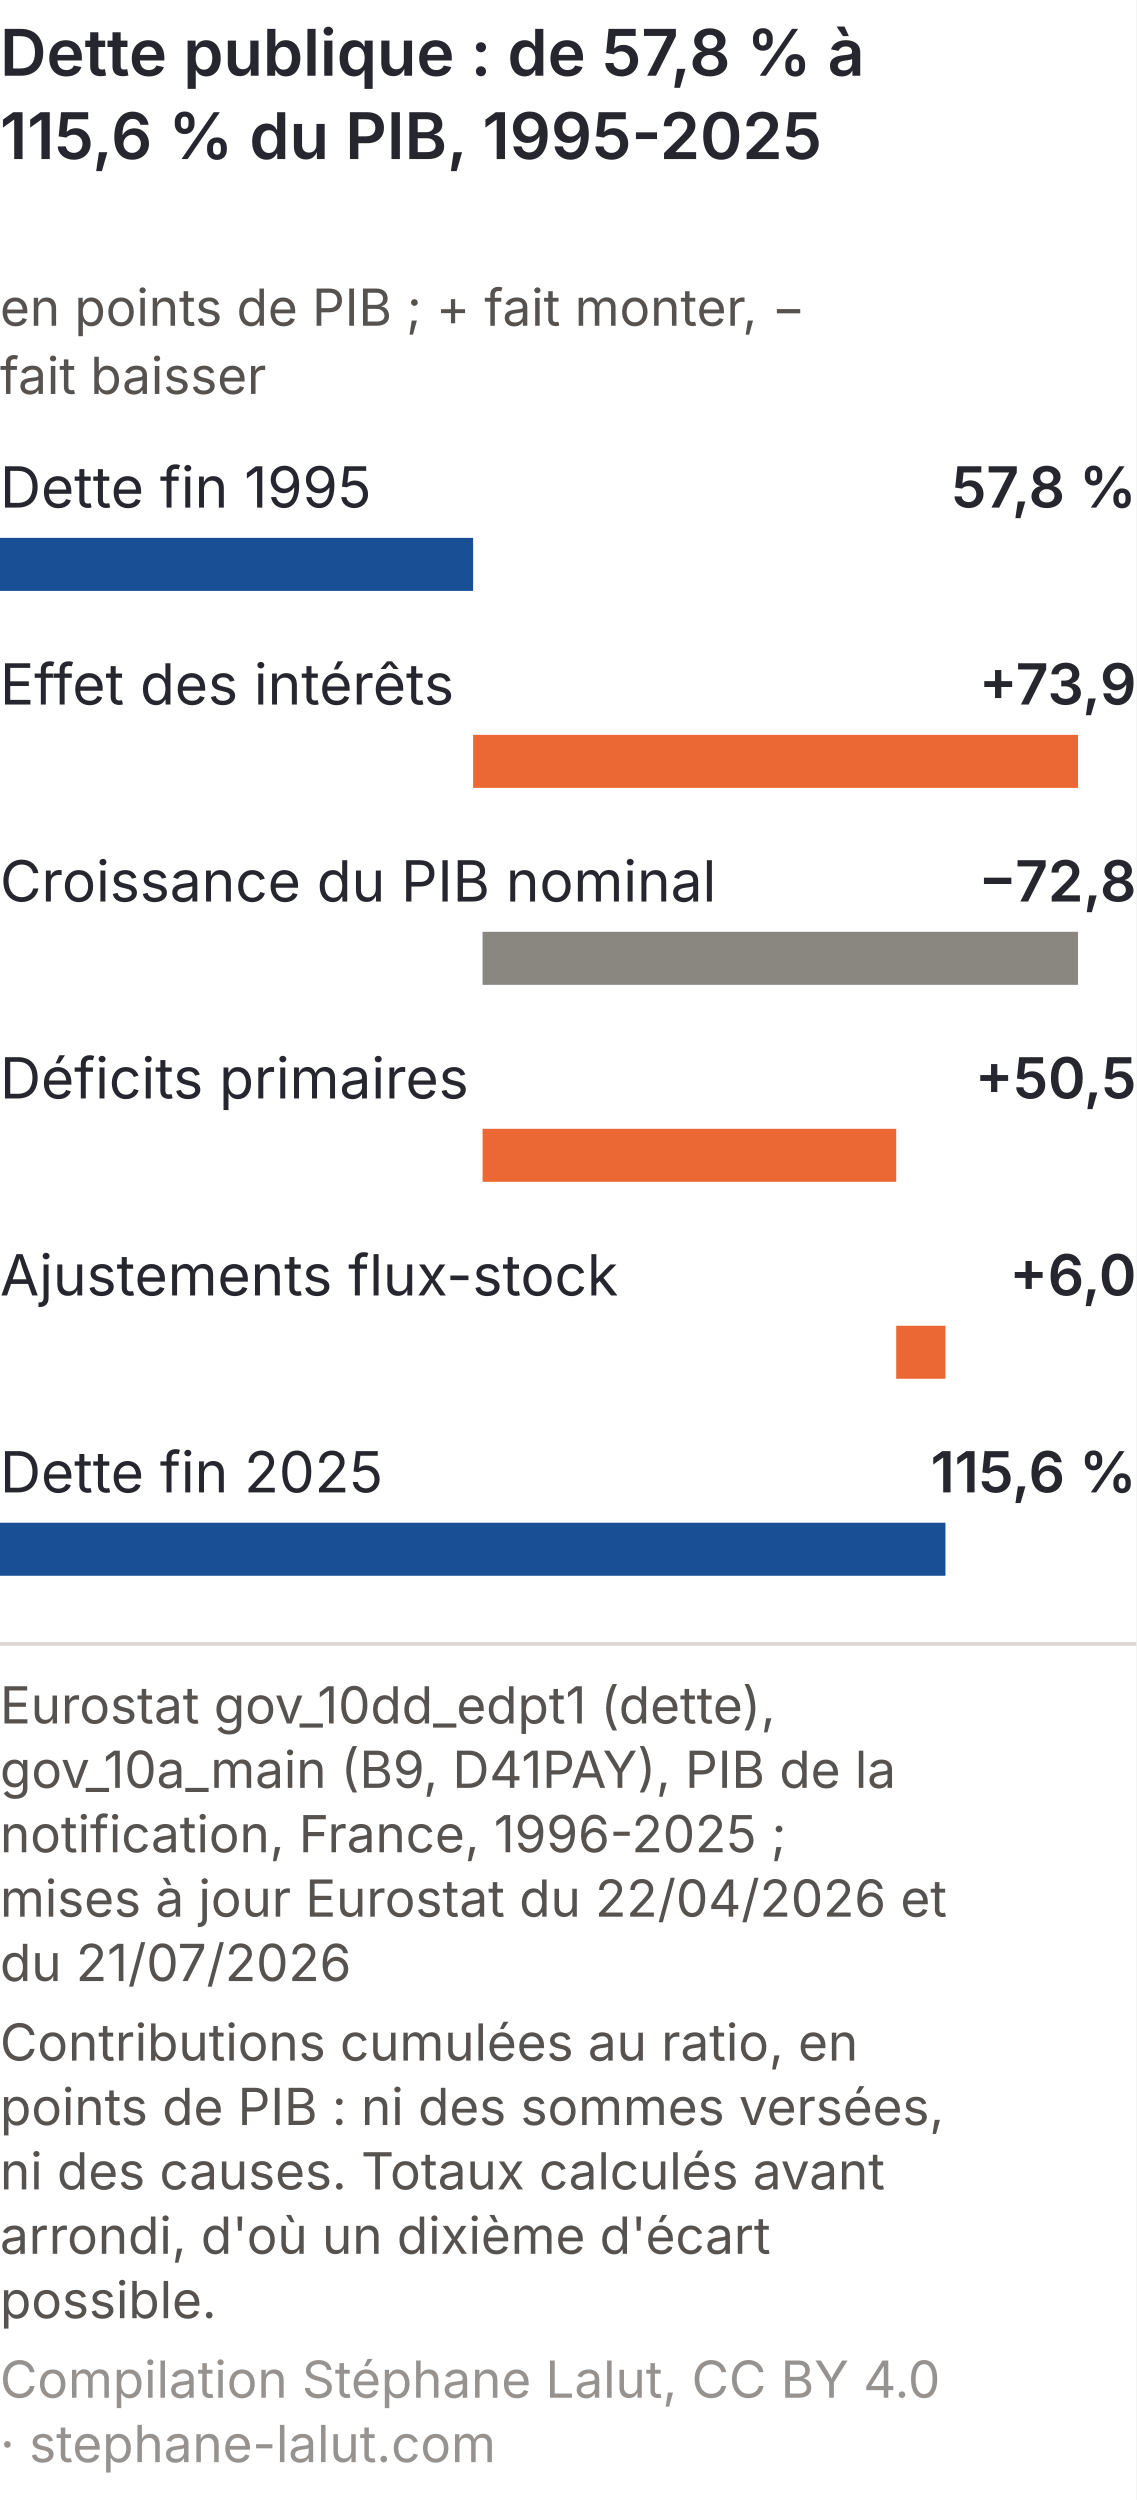
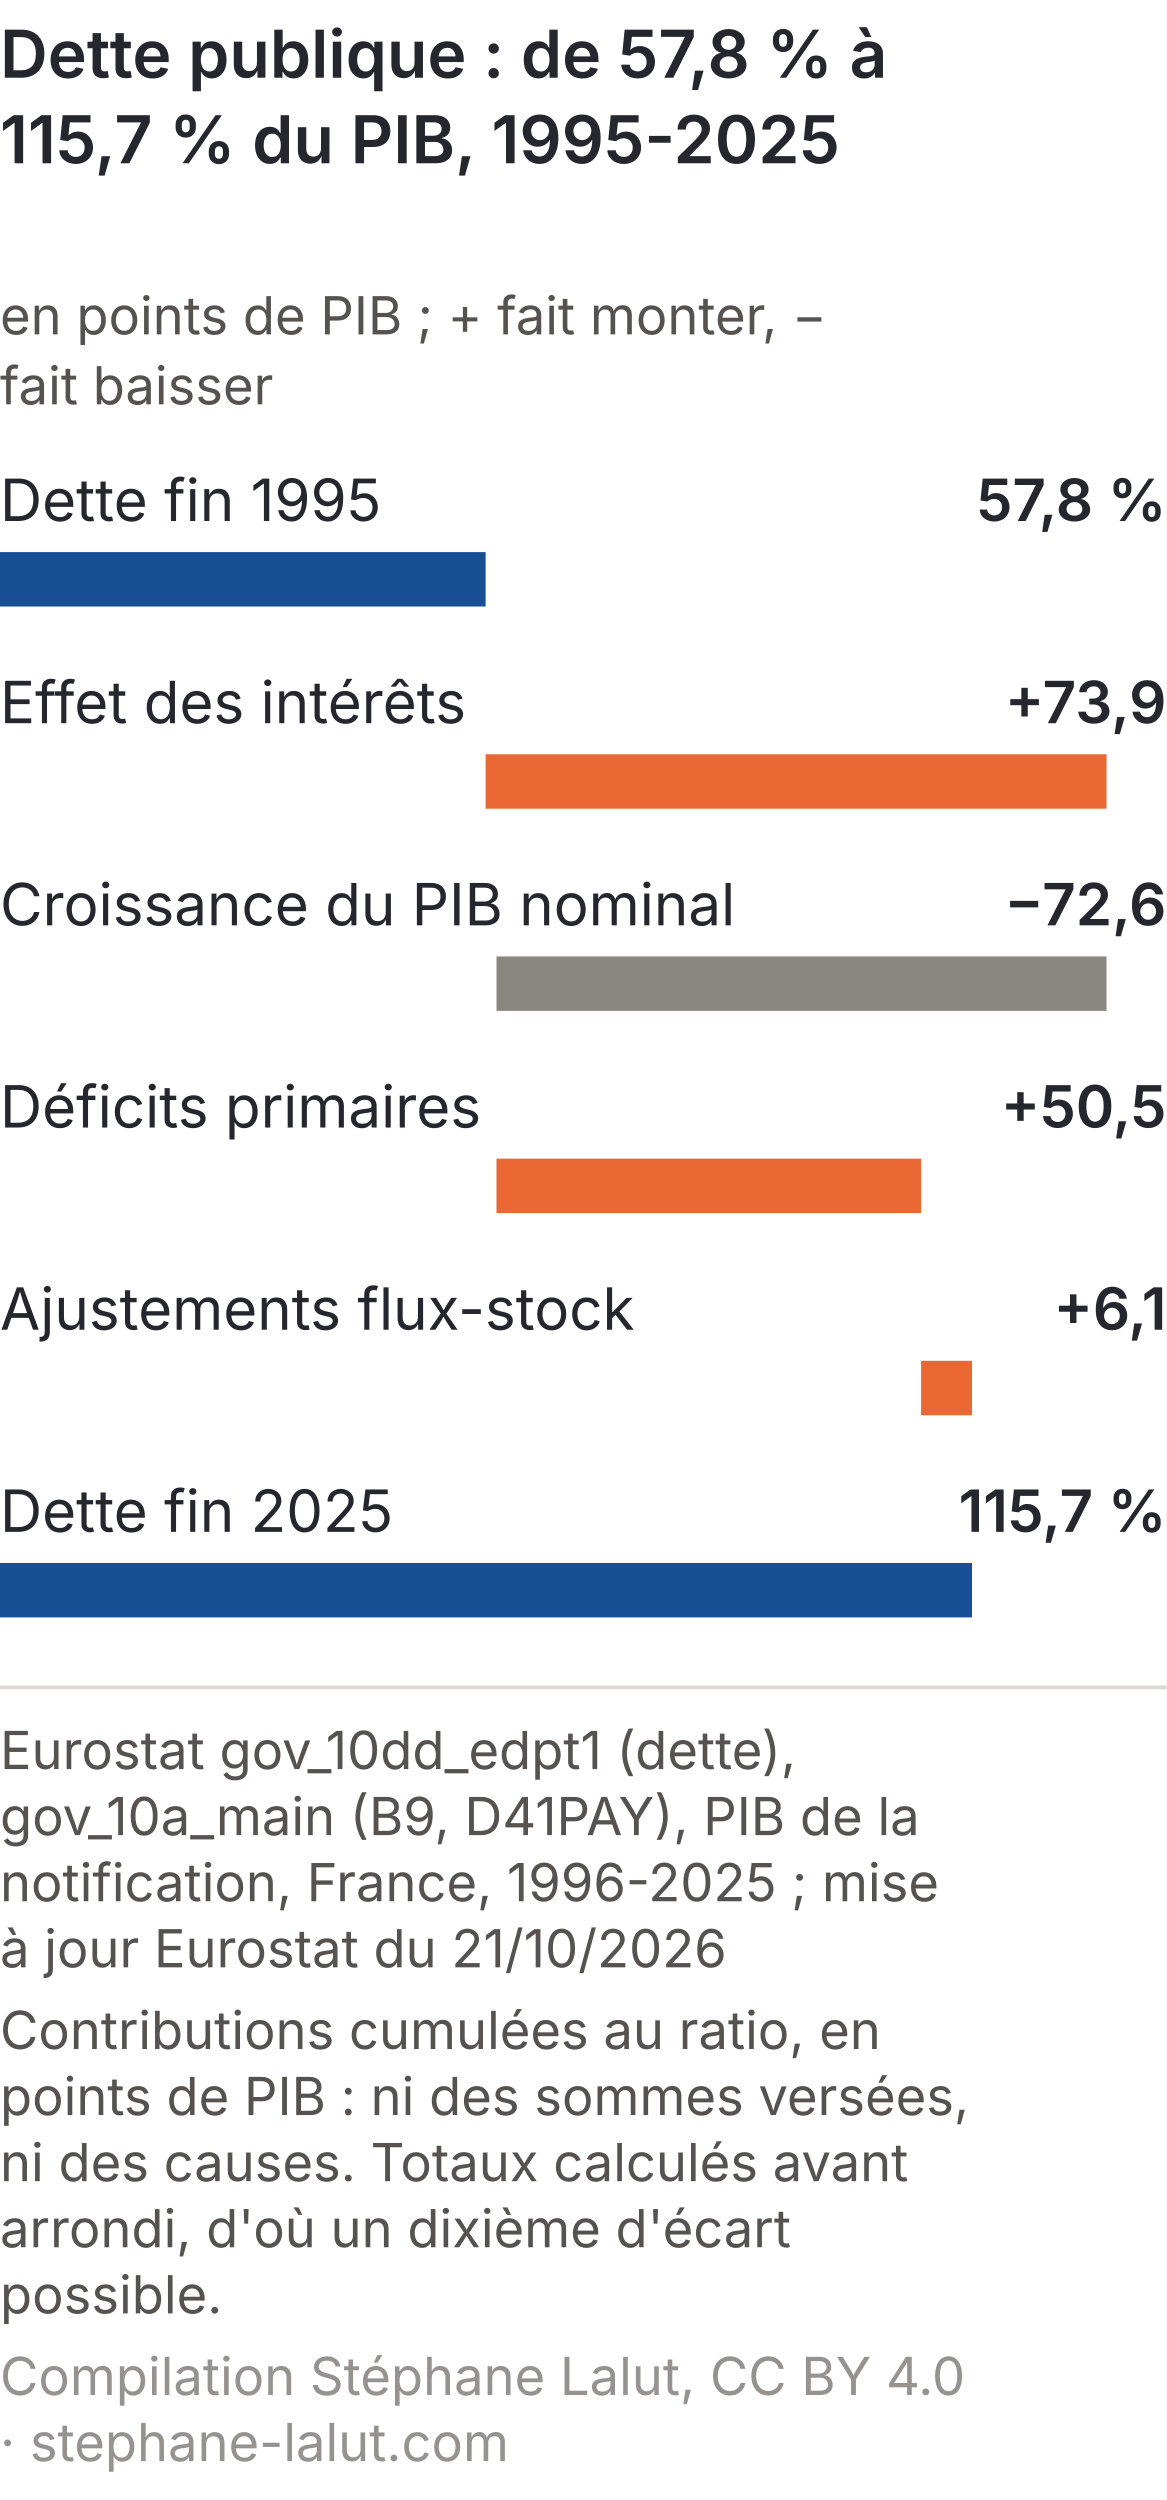
- <svg xmlns="http://www.w3.org/2000/svg" viewBox="0 0 300 660" role="img" font-variant-numeric="tabular-nums" aria-labelledby="dcm-t dcm-d" font-family="Inter, 'Helvetica Neue', Arial, sans-serif">
-   <rect width="300" height="660" fill="#ffffff" />
+ <svg xmlns="http://www.w3.org/2000/svg" viewBox="0 0 300 643" role="img" font-variant-numeric="tabular-nums" aria-labelledby="dcm-t dcm-d" font-family="Inter, 'Helvetica Neue', Arial, sans-serif">
+   <rect width="300" height="643" fill="#ffffff" />
  <text x="0" y="20" font-size="17" font-weight="600" fill="#26262f">Dette publique : de 57,8 % à</text>
-   <text x="0" y="42" font-size="17" font-weight="600" fill="#26262f">115,6 % du PIB, 1995-2025</text>
+   <text x="0" y="42" font-size="17" font-weight="600" fill="#26262f">115,7 % du PIB, 1995-2025</text>
  <text x="0" y="86" font-size="13.5" fill="#55524f">en points de PIB ; + fait monter, −</text>
  <text x="0" y="104" font-size="13.5" fill="#55524f">fait baisser</text>
  <text x="0" y="134" font-size="15" fill="#26262f">Dette fin 1995</text>
  <text x="300" y="134" font-size="15" font-weight="600" fill="#26262f" text-anchor="end">57,8 %</text>
  <rect x="0.0" y="142" width="124.9" height="14" fill="#184f95" />
  <text x="0" y="186" font-size="15" fill="#26262f">Effet des intérêts</text>
  <text x="300" y="186" font-size="15" font-weight="600" fill="#26262f" text-anchor="end">+73,9</text>
  <rect x="124.9" y="194" width="159.7" height="14" fill="#eb6834" />
  <text x="0" y="238" font-size="15" fill="#26262f">Croissance du PIB nominal</text>
-   <text x="300" y="238" font-size="15" font-weight="600" fill="#26262f" text-anchor="end">−72,8</text>
-   <rect x="127.4" y="246" width="157.2" height="14" fill="#8a8781" />
+   <text x="300" y="238" font-size="15" font-weight="600" fill="#26262f" text-anchor="end">−72,6</text>
+   <rect x="127.7" y="246" width="156.9" height="14" fill="#8a8781" />
  <text x="0" y="290" font-size="15" fill="#26262f">Déficits primaires</text>
  <text x="300" y="290" font-size="15" font-weight="600" fill="#26262f" text-anchor="end">+50,5</text>
-   <rect x="127.4" y="298" width="109.2" height="14" fill="#eb6834" />
+   <rect x="127.7" y="298" width="109.2" height="14" fill="#eb6834" />
  <text x="0" y="342" font-size="15" fill="#26262f">Ajustements flux-stock</text>
-   <text x="300" y="342" font-size="15" font-weight="600" fill="#26262f" text-anchor="end">+6,0</text>
-   <rect x="236.6" y="350" width="13.0" height="14" fill="#eb6834" />
+   <text x="300" y="342" font-size="15" font-weight="600" fill="#26262f" text-anchor="end">+6,1</text>
+   <rect x="236.9" y="350" width="13.1" height="14" fill="#eb6834" />
  <text x="0" y="394" font-size="15" fill="#26262f">Dette fin 2025</text>
-   <text x="300" y="394" font-size="15" font-weight="600" fill="#26262f" text-anchor="end">115,6 %</text>
-   <rect x="0.0" y="402" width="249.6" height="14" fill="#184f95" />
+   <text x="300" y="394" font-size="15" font-weight="600" fill="#26262f" text-anchor="end">115,7 %</text>
+   <rect x="0.0" y="402" width="250.0" height="14" fill="#184f95" />
  <line x1="0" y1="434.0" x2="300" y2="434.0" stroke="#dcd8d3" />
  <text x="0" y="455.0" font-size="13.5" fill="#55524f">Eurostat gov_10dd_edpt1 (dette),</text>
  <text x="0" y="472.0" font-size="13.5" fill="#55524f">gov_10a_main (B9, D41PAY), PIB de la</text>
-   <text x="0" y="489.0" font-size="13.5" fill="#55524f">notification, France, 1996-2025 ;</text>
-   <text x="0" y="506.0" font-size="13.5" fill="#55524f">mises à jour Eurostat du 22/04/2026 et</text>
-   <text x="0" y="523.0" font-size="13.5" fill="#55524f">du 21/07/2026</text>
-   <text x="0" y="544.0" font-size="13.5" fill="#55524f">Contributions cumulées au ratio, en</text>
-   <text x="0" y="561.0" font-size="13.5" fill="#55524f">points de PIB : ni des sommes versées,</text>
-   <text x="0" y="578.0" font-size="13.5" fill="#55524f">ni des causes. Totaux calculés avant</text>
-   <text x="0" y="595.0" font-size="13.5" fill="#55524f">arrondi, d'où un dixième d'écart</text>
-   <text x="0" y="612.0" font-size="13.5" fill="#55524f">possible.</text>
-   <text x="0" y="633.0" font-size="13.5" fill="#96928f">Compilation Stéphane Lalut, CC BY 4.0</text>
-   <text x="0" y="650.0" font-size="13.5" fill="#96928f">· stephane-lalut.com</text>
+   <text x="0" y="489.0" font-size="13.5" fill="#55524f">notification, France, 1996-2025 ; mise</text>
+   <text x="0" y="506.0" font-size="13.5" fill="#55524f">à jour Eurostat du 21/10/2026</text>
+   <text x="0" y="527.0" font-size="13.5" fill="#55524f">Contributions cumulées au ratio, en</text>
+   <text x="0" y="544.0" font-size="13.5" fill="#55524f">points de PIB : ni des sommes versées,</text>
+   <text x="0" y="561.0" font-size="13.5" fill="#55524f">ni des causes. Totaux calculés avant</text>
+   <text x="0" y="578.0" font-size="13.5" fill="#55524f">arrondi, d'où un dixième d'écart</text>
+   <text x="0" y="595.0" font-size="13.5" fill="#55524f">possible.</text>
+   <text x="0" y="616.0" font-size="13.5" fill="#96928f">Compilation Stéphane Lalut, CC BY 4.0</text>
+   <text x="0" y="633.0" font-size="13.5" fill="#96928f">· stephane-lalut.com</text>
</svg>
